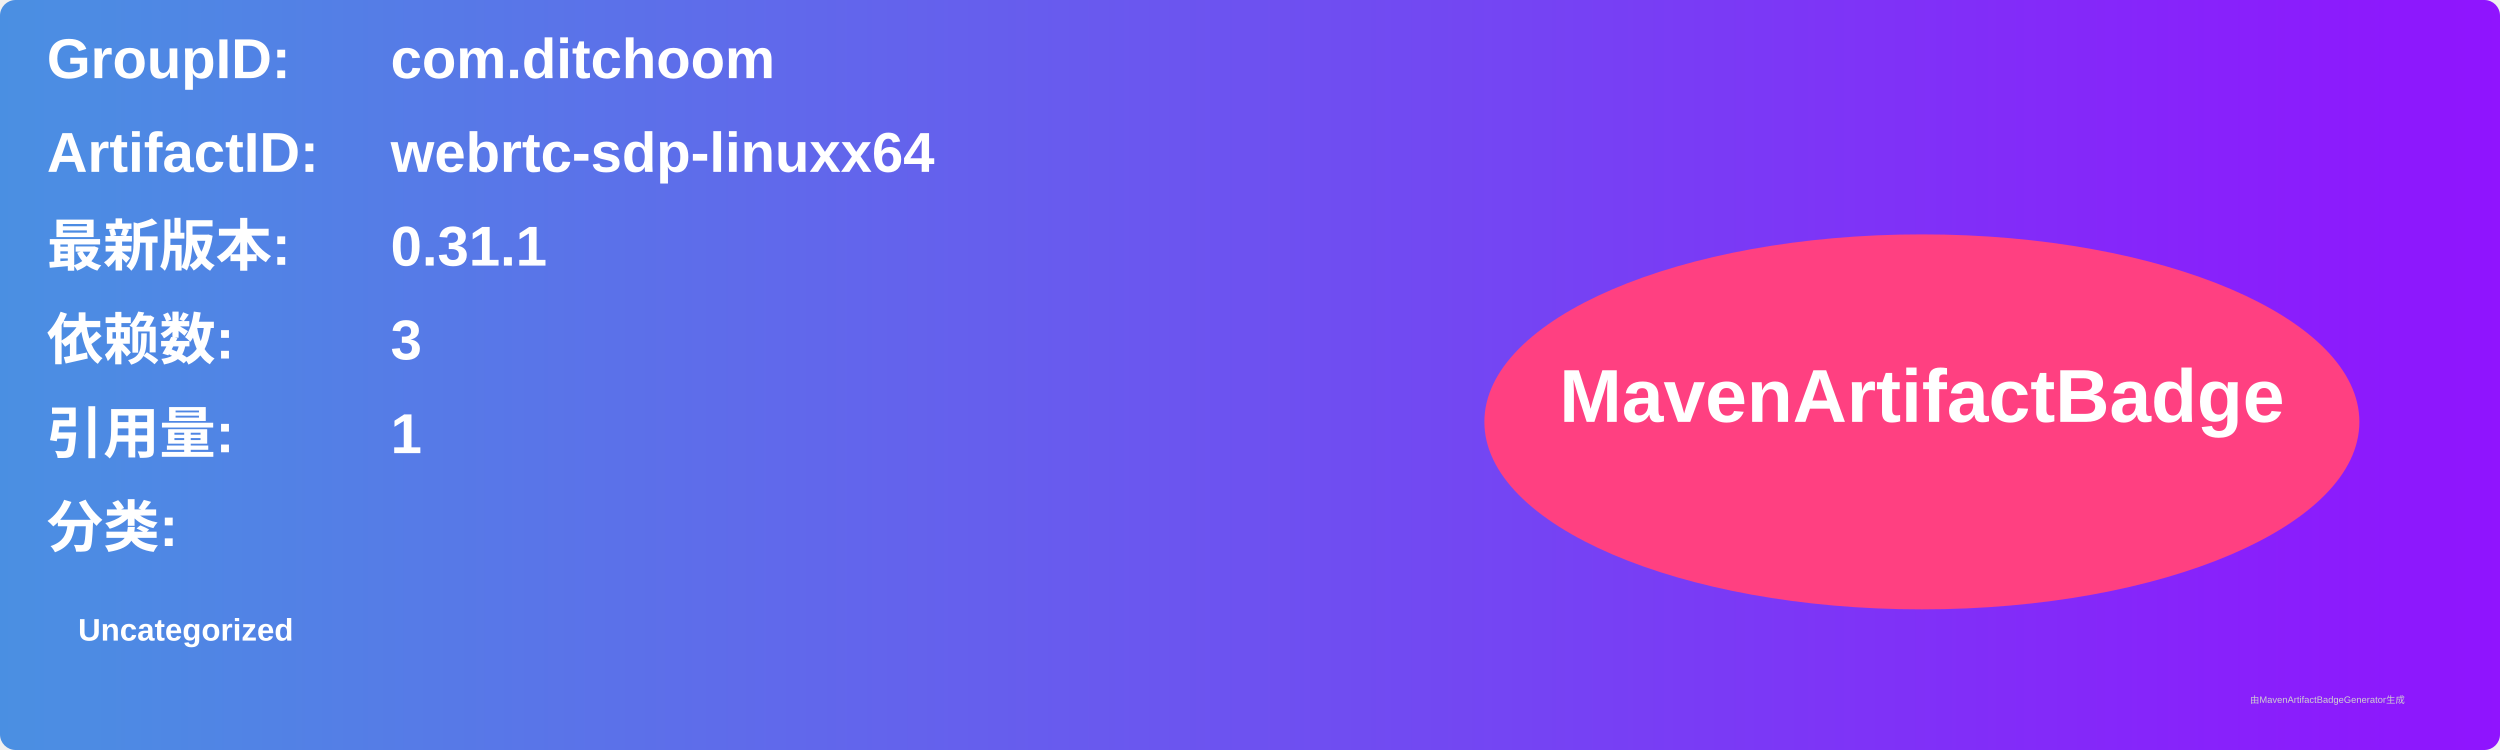
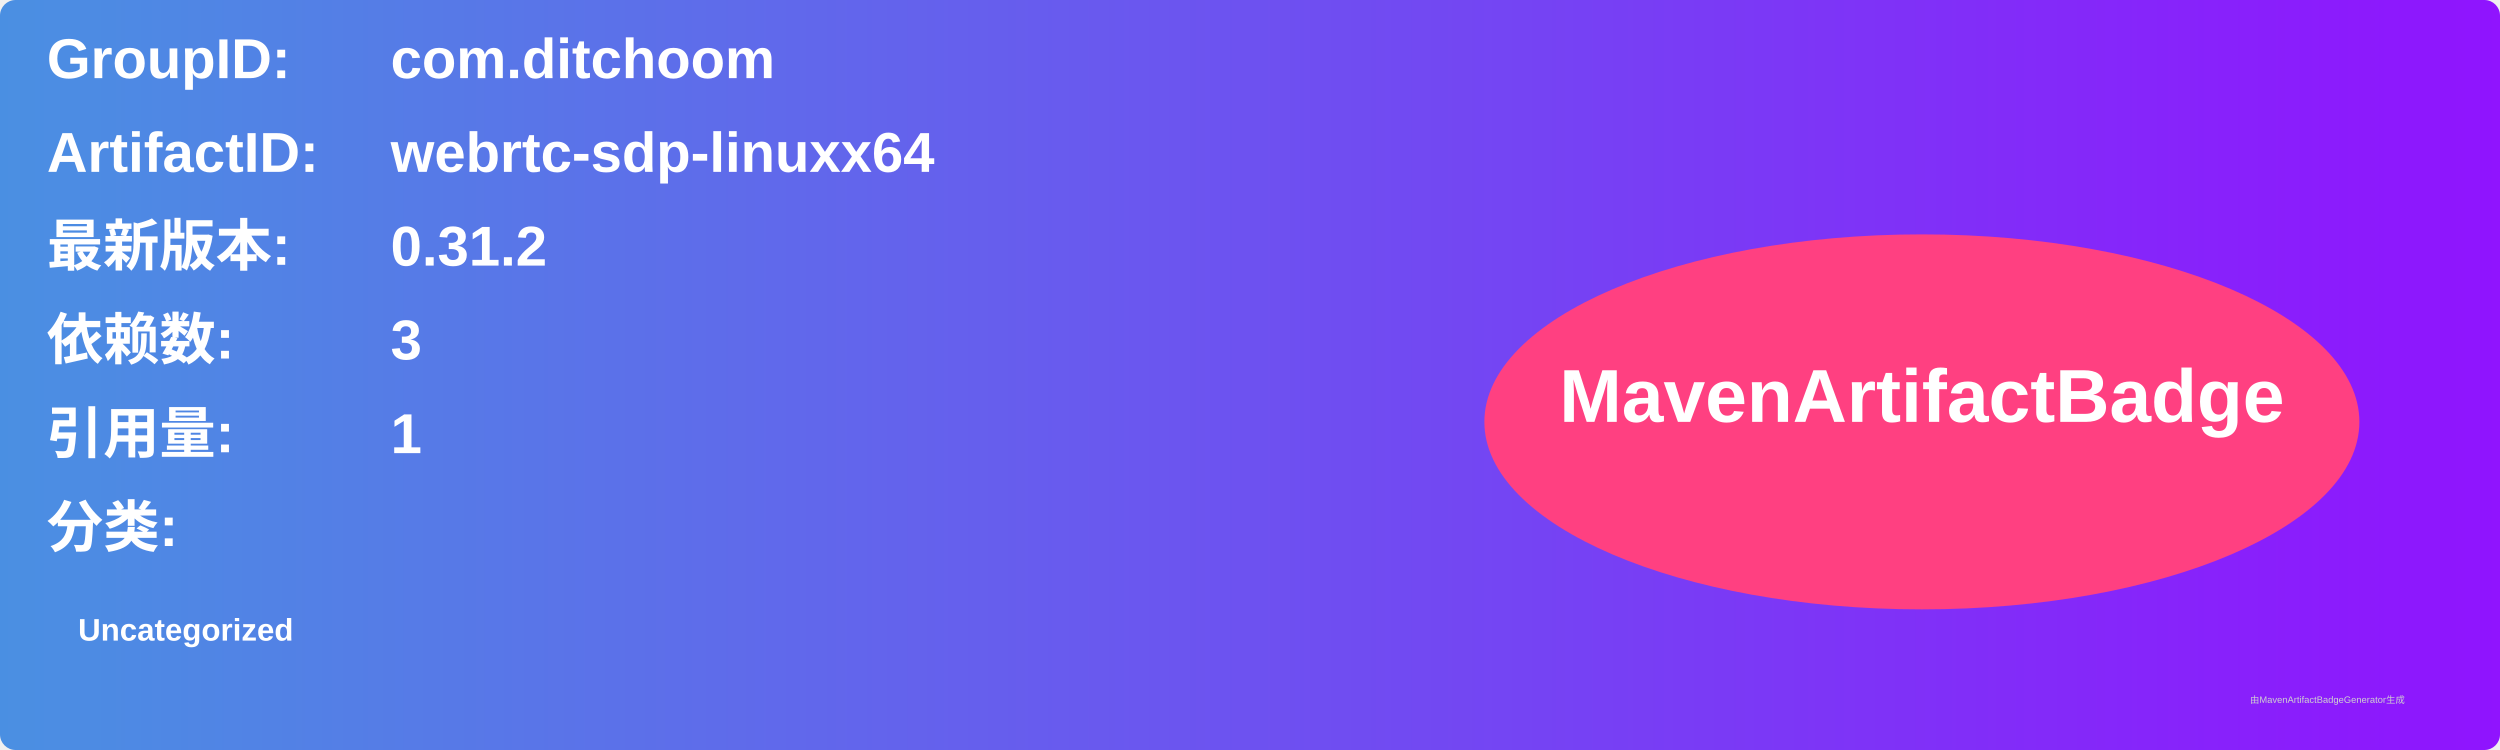
<svg xmlns="http://www.w3.org/2000/svg" width="800" height="240" viewBox="0 0 800 240">
  <linearGradient id="grad" x1="0%" y1="0%" x2="100%" y2="0%">
    <stop offset="0%" stop-color="#4a90e2" />
    <stop offset="100%" stop-color="#9013fe" />
  </linearGradient>
  <rect width="100%" height="100%" rx="5" ry="5" fill="url(#grad)" />
  <g transform="translate(15, 15)">
    <text x="0" y="10" font-family="Arial" font-size="18" fill="white" font-weight="bold" width="260">GroupID:</text>
    <text x="110" y="10" font-family="Arial" font-size="18" fill="white" font-weight="bold" width="460">com.ditchoom</text>
    <text x="0" y="40" font-family="Arial" font-size="18" fill="white" font-weight="bold" width="260">ArtifactID:</text>
    <text x="110" y="40" font-family="Arial" font-size="18" fill="white" font-weight="bold" width="460">webrtc-sdp-linuxx64</text>
    <text x="0" y="70" font-family="Arial" font-size="18" fill="white" font-weight="bold">最新版本:</text>
    <text x="110" y="70" font-family="Arial" font-size="18" fill="white" font-weight="bold">
-       <tspan font-weight="bold">0.31.1</tspan>
+       <tspan font-weight="bold">0.31.2</tspan>
    </text>
    <text x="0" y="100" font-family="Arial" font-size="18" fill="white" font-weight="bold">依赖数: </text>
    <text x="110" y="100" font-family="Arial" font-size="18" fill="white">
      <tspan font-weight="bold">3</tspan>
    </text>
    <text x="0" y="130" font-family="Arial" font-size="18" fill="white" font-weight="bold">引用量: </text>
    <text x="110" y="130" font-family="Arial" font-size="18" fill="white">
      <tspan font-weight="bold">1</tspan>
    </text>
    <text x="0" y="160" font-family="Arial" font-size="18" fill="white" font-weight="bold">分类:</text>
    <text x="10" y="190" font-family="Arial" font-size="10" fill="white">
      <tspan font-weight="bold">Uncategorized</tspan>
    </text>
    <ellipse cx="600" cy="120" rx="140" ry="60" fill="#ff4081" />
    <text x="600" y="120" text-anchor="middle" font-family="Arial" font-size="24" fill="white" font-weight="bold">MavenArtifactBadge</text>
  </g>
  <text x="720" y="225" font-family="Arial" font-size="3" fill="#d0d0d0">由MavenArtifactBadgeGenerator生成</text>
</svg>
